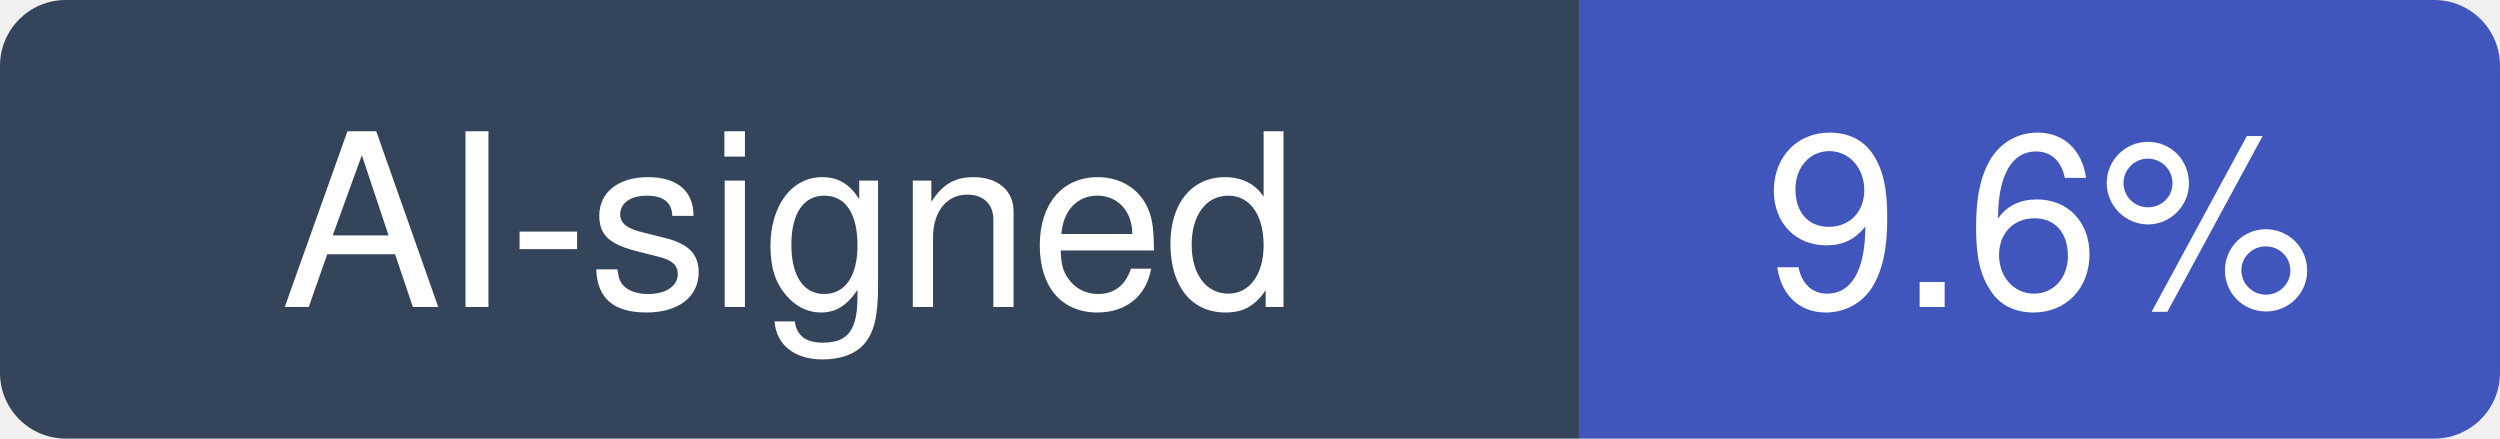
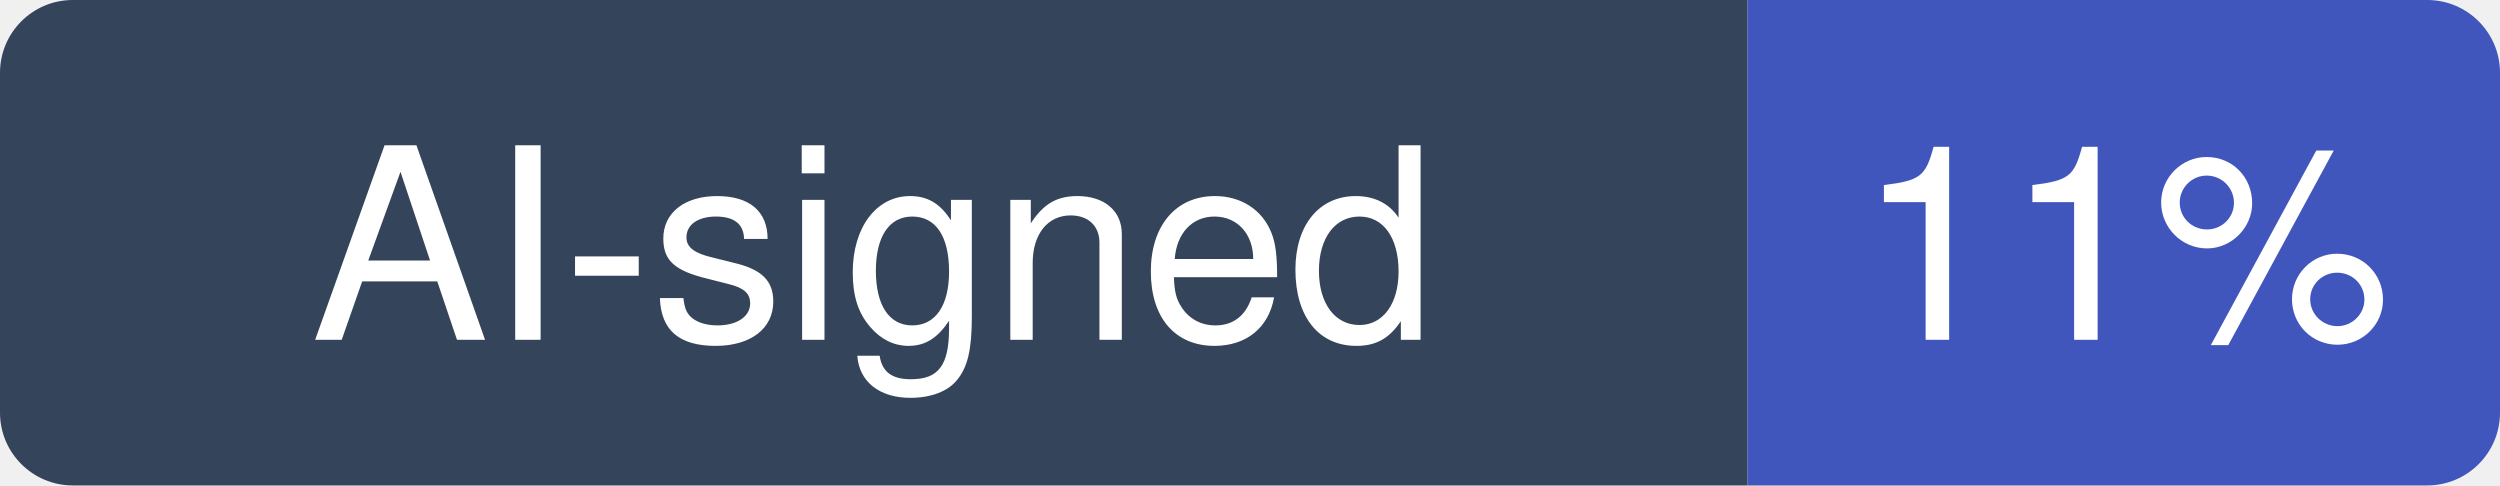
- <svg xmlns="http://www.w3.org/2000/svg" width="114" height="20" viewBox="0 0 114 20" role="img" aria-label="AI-signed: 9.6% of recent commits in preactjs/preact">
+ <svg xmlns="http://www.w3.org/2000/svg" width="103" height="20" viewBox="0 0 103 20" role="img" aria-label="AI-signed: 11% of recent commits in preactjs/preact">
  <clipPath id="hm-r">
-     <rect width="114" height="20" rx="3" />
+     <rect width="103" height="20" rx="3" />
  </clipPath>
  <g clip-path="url(#hm-r)">
    <rect width="72" height="20" fill="#34445A" />
-     <rect x="72" width="42" height="20" fill="#4056BC" />
+     <rect x="72" width="31" height="20" fill="#4056BC" />
  </g>
  <g fill="#fff" text-anchor="middle" font-family="Verdana, -apple-system, BlinkMacSystemFont, Segoe UI, Helvetica, Arial, Fira Sans, sans-serif" font-size="11">
    <text x="36" y="14">AI-signed</text>
-     <text x="93" y="14">9.6%</text>
+     <text x="87.5" y="14">11%</text>
  </g>
</svg>
